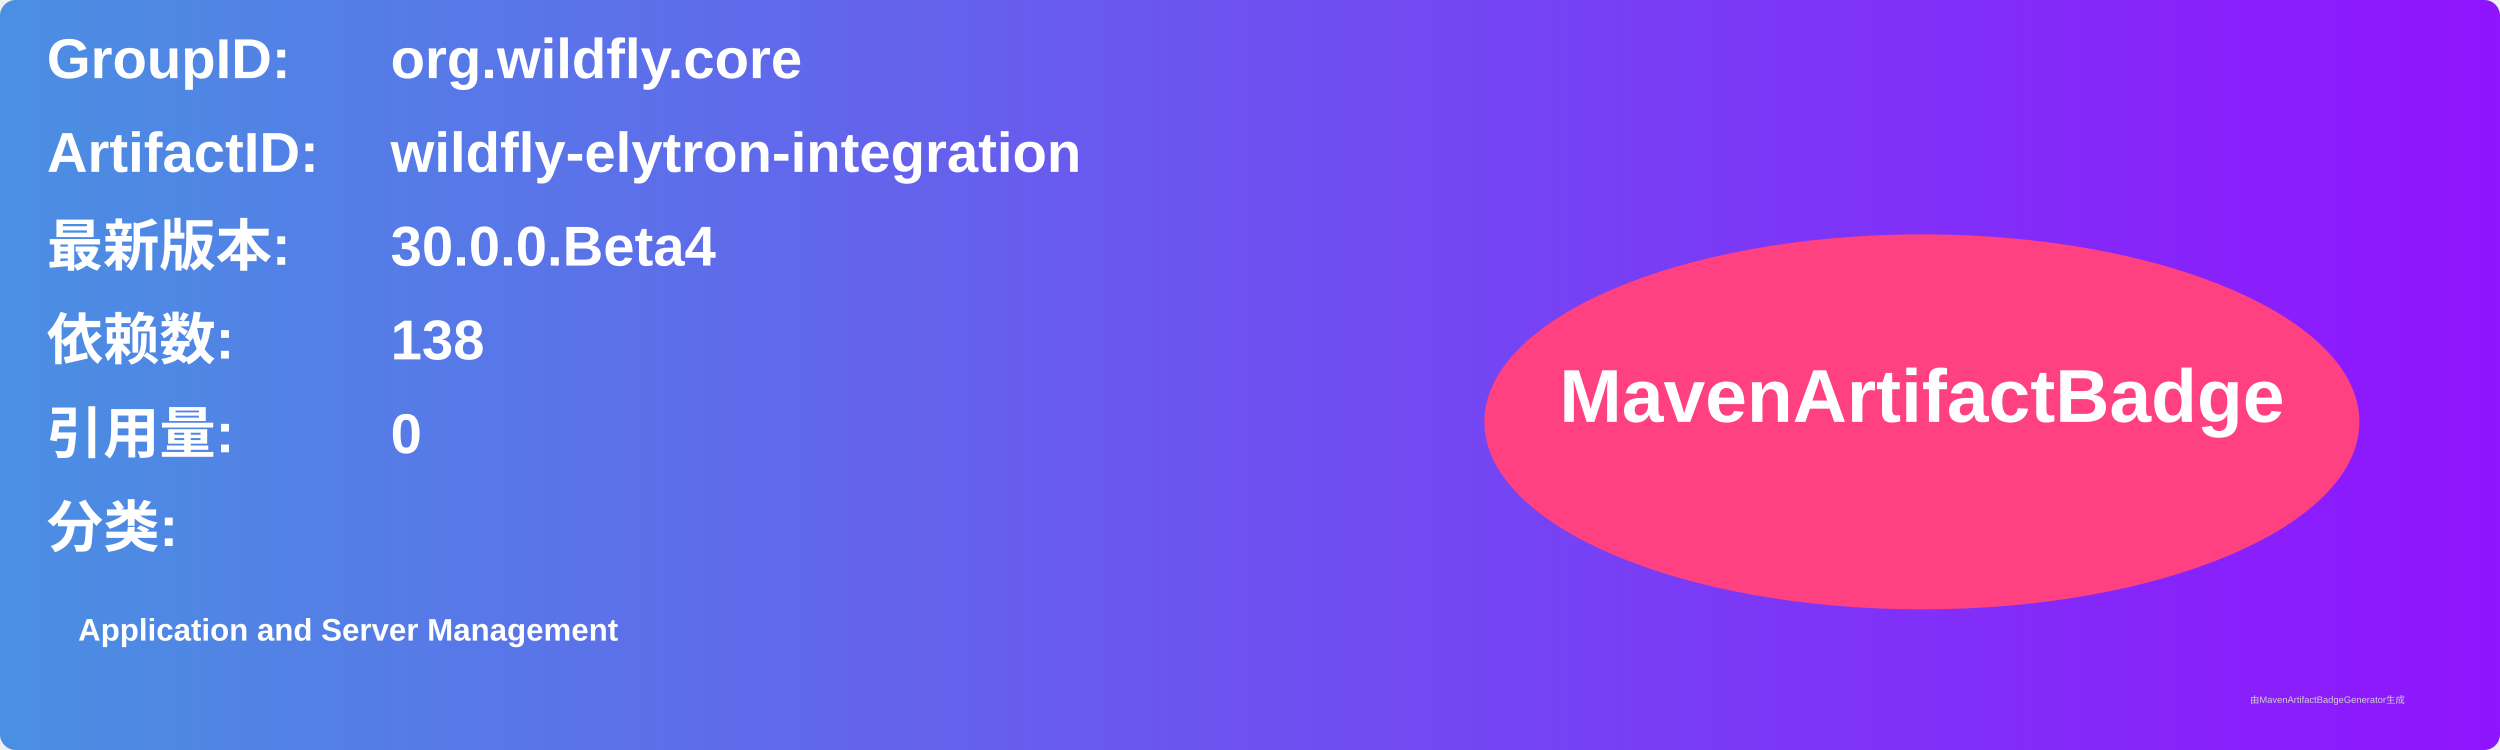
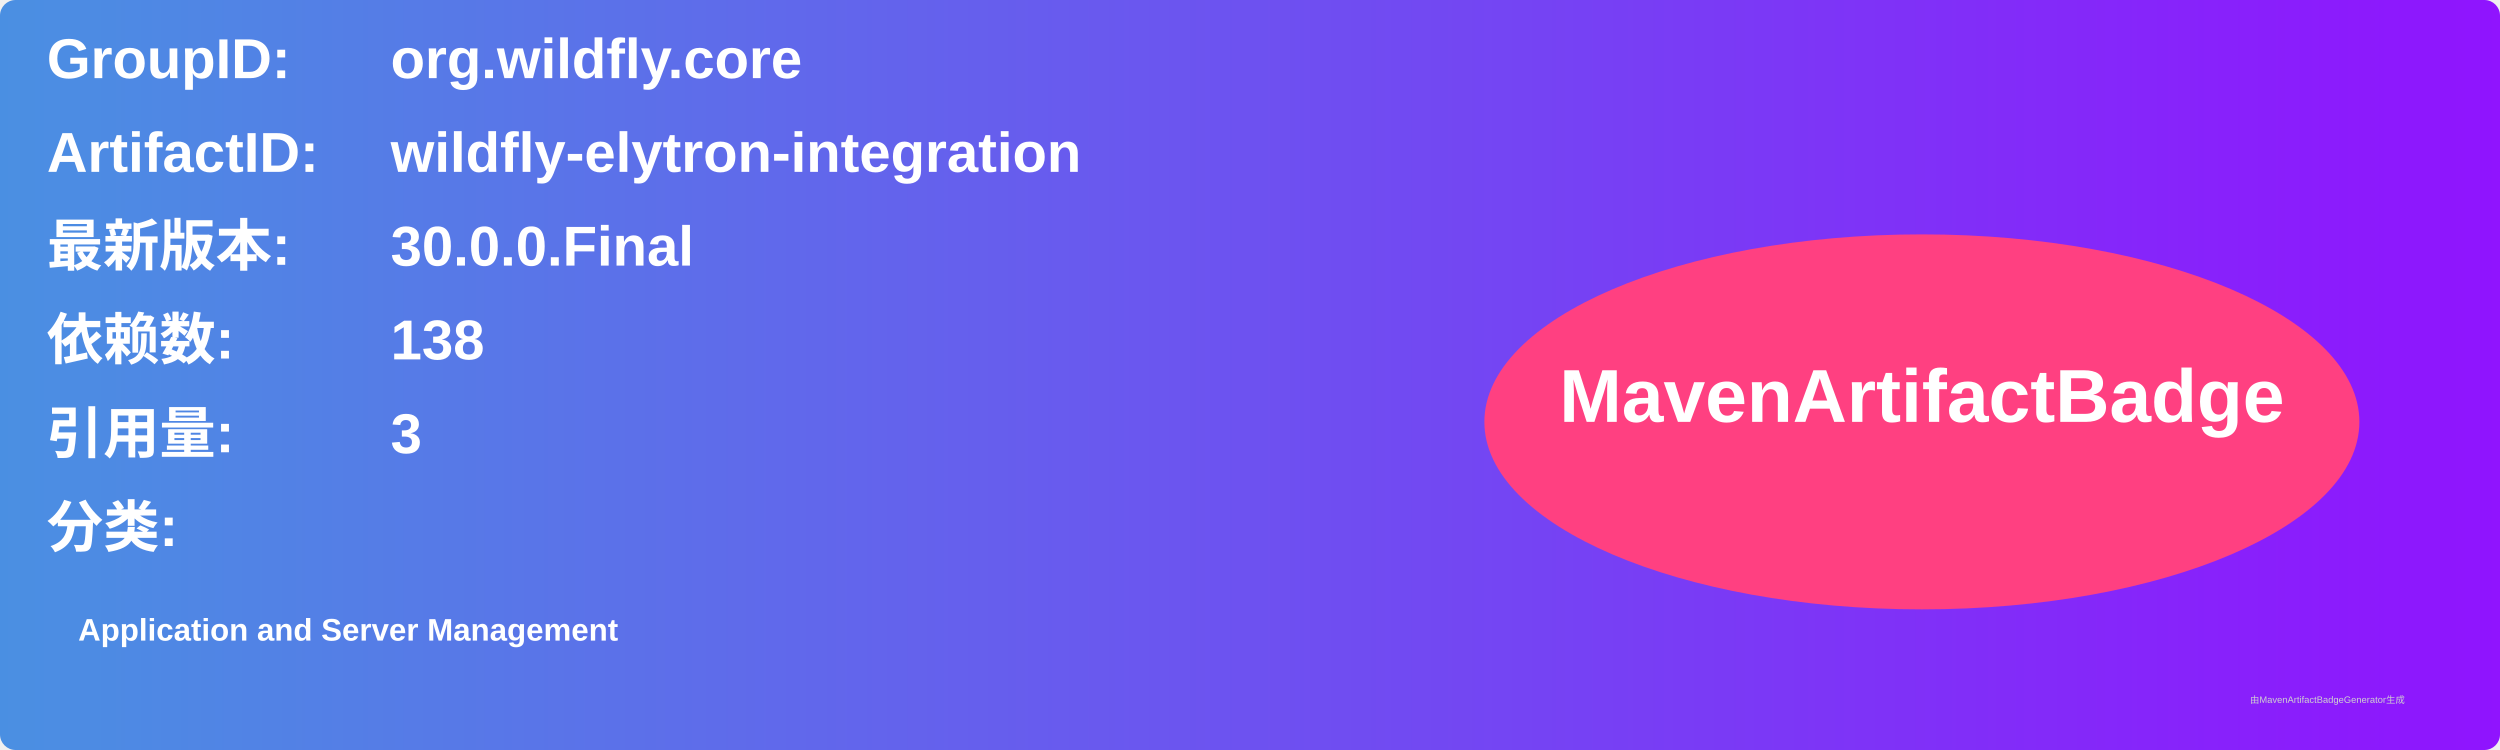
<svg xmlns="http://www.w3.org/2000/svg" width="800" height="240" viewBox="0 0 800 240">
  <linearGradient id="grad" x1="0%" y1="0%" x2="100%" y2="0%">
    <stop offset="0%" stop-color="#4a90e2" />
    <stop offset="100%" stop-color="#9013fe" />
  </linearGradient>
  <rect width="100%" height="100%" rx="5" ry="5" fill="url(#grad)" />
  <g transform="translate(15, 15)">
    <text x="0" y="10" font-family="Arial" font-size="18" fill="white" font-weight="bold" width="260">GroupID:</text>
    <text x="110" y="10" font-family="Arial" font-size="18" fill="white" font-weight="bold" width="460">org.wildfly.core</text>
    <text x="0" y="40" font-family="Arial" font-size="18" fill="white" font-weight="bold" width="260">ArtifactID:</text>
    <text x="110" y="40" font-family="Arial" font-size="18" fill="white" font-weight="bold" width="460">wildfly-elytron-integration</text>
    <text x="0" y="70" font-family="Arial" font-size="18" fill="white" font-weight="bold">最新版本:</text>
    <text x="110" y="70" font-family="Arial" font-size="18" fill="white" font-weight="bold">
-       <tspan font-weight="bold">30.0.0.Beta4</tspan>
+       <tspan font-weight="bold">30.0.0.Final</tspan>
    </text>
    <text x="0" y="100" font-family="Arial" font-size="18" fill="white" font-weight="bold">依赖数: </text>
    <text x="110" y="100" font-family="Arial" font-size="18" fill="white">
      <tspan font-weight="bold">138</tspan>
    </text>
    <text x="0" y="130" font-family="Arial" font-size="18" fill="white" font-weight="bold">引用量: </text>
    <text x="110" y="130" font-family="Arial" font-size="18" fill="white">
-       <tspan font-weight="bold">0</tspan>
+       <tspan font-weight="bold">3</tspan>
    </text>
    <text x="0" y="160" font-family="Arial" font-size="18" fill="white" font-weight="bold">分类:</text>
    <text x="10" y="190" font-family="Arial" font-size="10" fill="white">
      <tspan font-weight="bold">Application and Server Management</tspan>
    </text>
    <ellipse cx="600" cy="120" rx="140" ry="60" fill="#ff4081" />
    <text x="600" y="120" text-anchor="middle" font-family="Arial" font-size="24" fill="white" font-weight="bold">MavenArtifactBadge</text>
  </g>
  <text x="720" y="225" font-family="Arial" font-size="3" fill="#d0d0d0">由MavenArtifactBadgeGenerator生成</text>
</svg>
